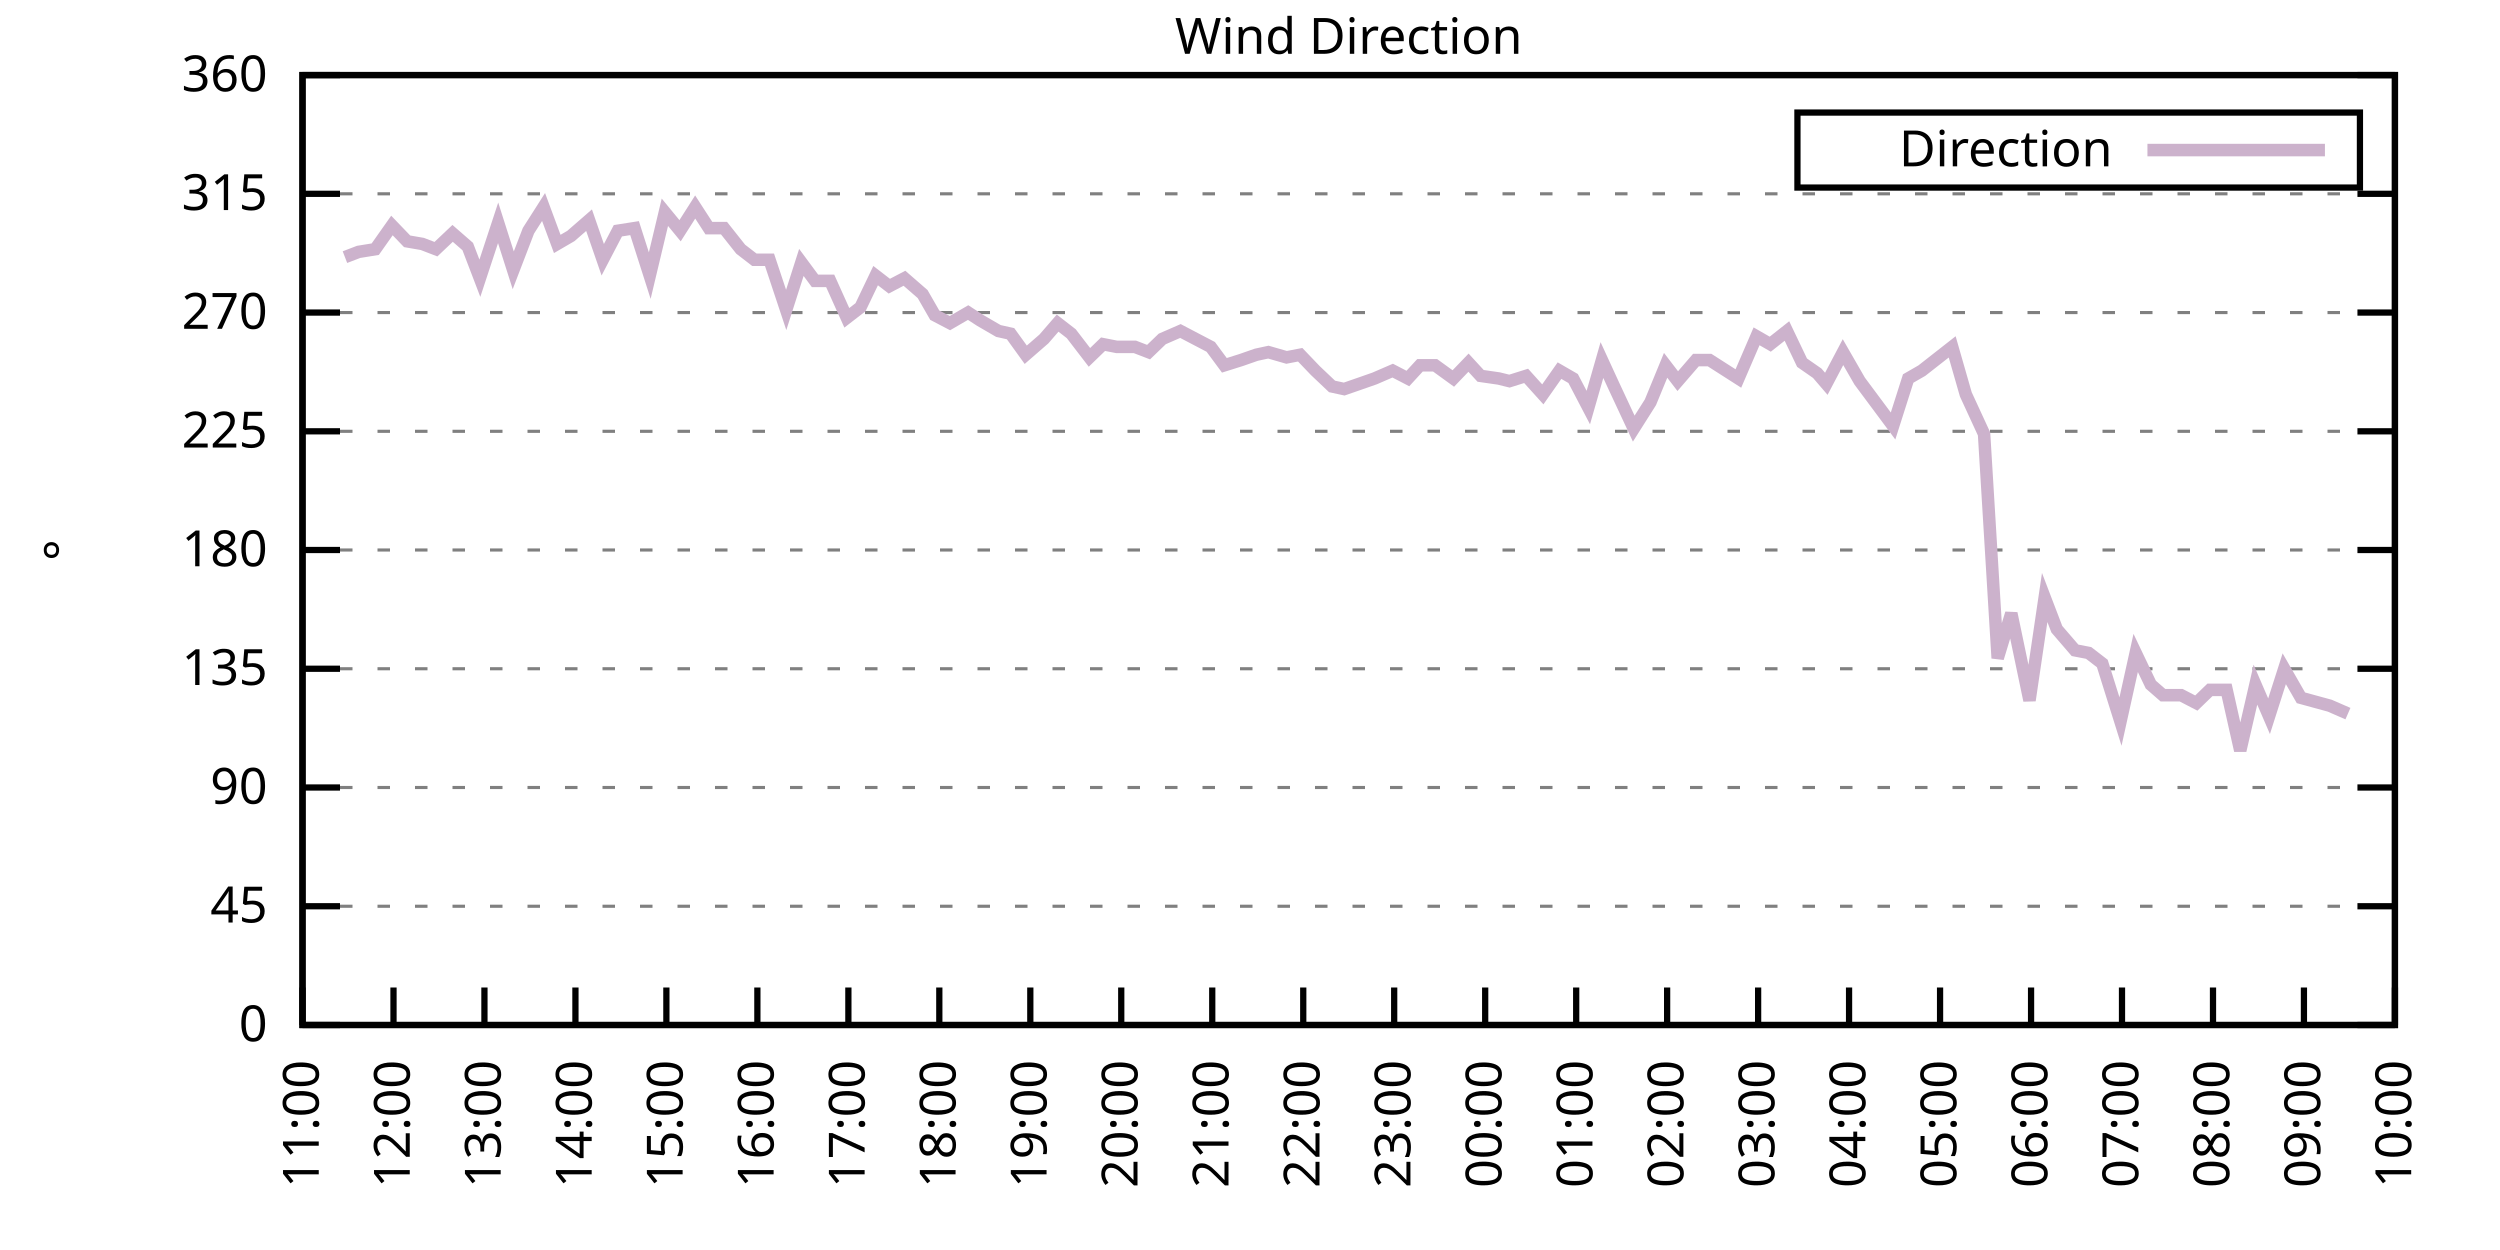
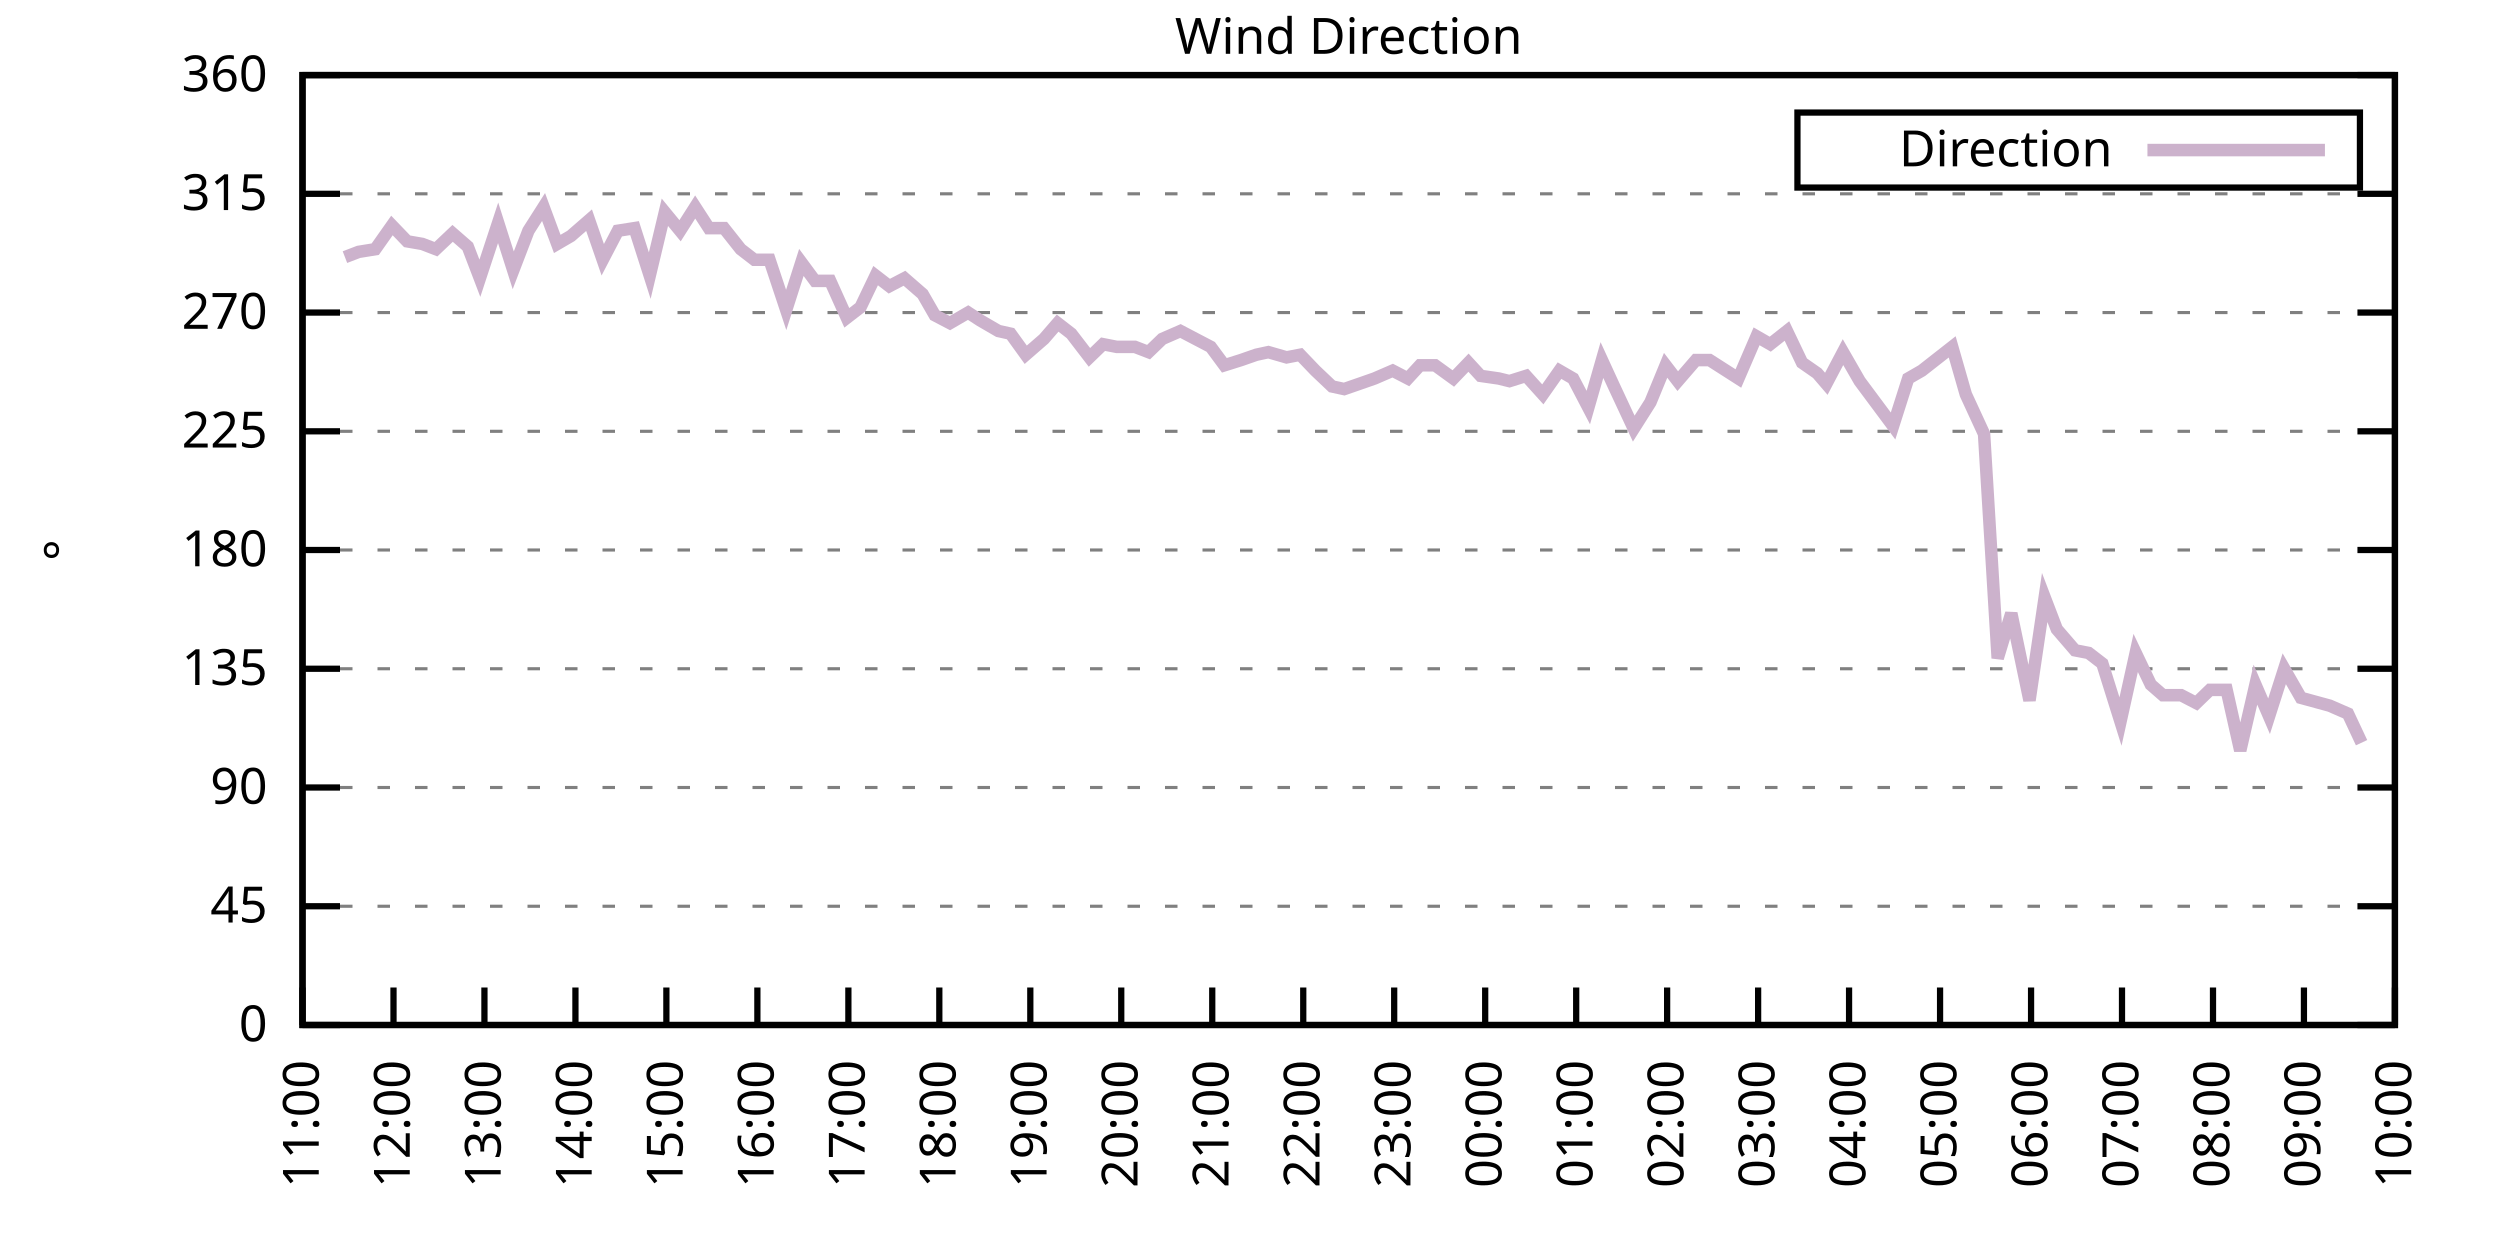
<svg xmlns="http://www.w3.org/2000/svg" xmlns:xlink="http://www.w3.org/1999/xlink" width="400" height="200" viewBox="0 0 400 200">
  <g id="gnuplot_canvas">
    <rect x="0" y="0" width="400" height="200" fill="none" />
    <defs>
      <circle id="gpDot" r="0.5" stroke-width="0.5" stroke="currentColor" />
      <path id="gpPt0" stroke-width="0.333" stroke="currentColor" d="M-1,0 h2 M0,-1 v2" />
      <path id="gpPt1" stroke-width="0.333" stroke="currentColor" d="M-1,-1 L1,1 M1,-1 L-1,1" />
      <path id="gpPt2" stroke-width="0.333" stroke="currentColor" d="M-1,0 L1,0 M0,-1 L0,1 M-1,-1 L1,1 M-1,1 L1,-1" />
      <rect id="gpPt3" stroke-width="0.333" stroke="currentColor" x="-1" y="-1" width="2" height="2" />
      <rect id="gpPt4" stroke-width="0.333" stroke="currentColor" fill="currentColor" x="-1" y="-1" width="2" height="2" />
      <circle id="gpPt5" stroke-width="0.333" stroke="currentColor" cx="0" cy="0" r="1" />
      <use xlink:href="#gpPt5" id="gpPt6" fill="currentColor" stroke="none" />
      <path id="gpPt7" stroke-width="0.333" stroke="currentColor" d="M0,-1.33 L-1.33,0.67 L1.33,0.67 z" />
      <use xlink:href="#gpPt7" id="gpPt8" fill="currentColor" stroke="none" />
      <use xlink:href="#gpPt7" id="gpPt9" stroke="currentColor" transform="rotate(180)" />
      <use xlink:href="#gpPt9" id="gpPt10" fill="currentColor" stroke="none" />
      <use xlink:href="#gpPt3" id="gpPt11" stroke="currentColor" transform="rotate(45)" />
      <use xlink:href="#gpPt11" id="gpPt12" fill="currentColor" stroke="none" />
      <path id="gpPt13" stroke-width="0.333" stroke="currentColor" d="M0,1.330 L1.265,0.411 L0.782,-1.067 L-0.782,-1.076 L-1.265,0.411 z" />
      <use xlink:href="#gpPt13" id="gpPt14" fill="currentColor" stroke="none" />
      <filter id="textbox" filterUnits="objectBoundingBox" x="0" y="0" height="1" width="1">
        <feFlood flood-color="white" flood-opacity="1" result="bgnd" />
        <feComposite in="SourceGraphic" in2="bgnd" operator="atop" />
      </filter>
      <filter id="greybox" filterUnits="objectBoundingBox" x="0" y="0" height="1" width="1">
        <feFlood flood-color="lightgrey" flood-opacity="1" result="grey" />
        <feComposite in="SourceGraphic" in2="grey" operator="atop" />
      </filter>
    </defs>
    <g fill="none" color="white" stroke="currentColor" stroke-width="1.00" stroke-linecap="butt" stroke-linejoin="miter">
</g>
    <g fill="none" color="black" stroke="currentColor" stroke-width="1.00" stroke-linecap="butt" stroke-linejoin="miter">
      <g stroke="none" shape-rendering="crispEdges">
        <polygon fill="rgb(255, 255, 255)" points="48.40,164.00 383.18,164.00 383.18,12.02 48.40,12.02 " />
      </g>
    </g>
    <g fill="none" color="black" stroke="currentColor" stroke-width="1.00" stroke-linecap="butt" stroke-linejoin="miter">
</g>
    <g fill="none" color="black" stroke="black" stroke-width="0.50" stroke-linecap="butt" stroke-linejoin="miter">
</g>
    <g fill="none" color="gray" stroke="currentColor" stroke-width="0.50" stroke-linecap="butt" stroke-linejoin="miter">
      <path stroke="gray" stroke-dasharray="2,4" class="gridline" d="M48.40,164.00 L383.19,164.00  " />
    </g>
    <g fill="none" color="gray" stroke="gray" stroke-width="1.00" stroke-linecap="butt" stroke-linejoin="miter">
</g>
    <g fill="none" color="black" stroke="currentColor" stroke-width="1.00" stroke-linecap="butt" stroke-linejoin="miter">
      <path stroke="black" d="M48.40,164.00 L54.40,164.00 M383.19,164.00 L377.19,164.00  " />
      <g transform="translate(42.80,166.60)" stroke="none" fill="black" font-family="Sans" font-size="8.00" text-anchor="end">
        <text>
          <tspan font-family="Sans"> 0</tspan>
        </text>
      </g>
    </g>
    <g fill="none" color="black" stroke="currentColor" stroke-width="1.00" stroke-linecap="butt" stroke-linejoin="miter">
</g>
    <g fill="none" color="black" stroke="black" stroke-width="0.50" stroke-linecap="butt" stroke-linejoin="miter">
</g>
    <g fill="none" color="gray" stroke="currentColor" stroke-width="0.50" stroke-linecap="butt" stroke-linejoin="miter">
      <path stroke="gray" stroke-dasharray="2,4" class="gridline" d="M48.40,145.00 L383.19,145.00  " />
    </g>
    <g fill="none" color="gray" stroke="gray" stroke-width="1.00" stroke-linecap="butt" stroke-linejoin="miter">
</g>
    <g fill="none" color="black" stroke="currentColor" stroke-width="1.00" stroke-linecap="butt" stroke-linejoin="miter">
      <path stroke="black" d="M48.40,145.00 L54.40,145.00 M383.19,145.00 L377.19,145.00  " />
      <g transform="translate(42.80,147.60)" stroke="none" fill="black" font-family="Sans" font-size="8.00" text-anchor="end">
        <text>
          <tspan font-family="Sans"> 45</tspan>
        </text>
      </g>
    </g>
    <g fill="none" color="black" stroke="currentColor" stroke-width="1.00" stroke-linecap="butt" stroke-linejoin="miter">
</g>
    <g fill="none" color="black" stroke="black" stroke-width="0.50" stroke-linecap="butt" stroke-linejoin="miter">
</g>
    <g fill="none" color="gray" stroke="currentColor" stroke-width="0.50" stroke-linecap="butt" stroke-linejoin="miter">
      <path stroke="gray" stroke-dasharray="2,4" class="gridline" d="M48.40,126.00 L383.19,126.00  " />
    </g>
    <g fill="none" color="gray" stroke="gray" stroke-width="1.00" stroke-linecap="butt" stroke-linejoin="miter">
</g>
    <g fill="none" color="black" stroke="currentColor" stroke-width="1.00" stroke-linecap="butt" stroke-linejoin="miter">
      <path stroke="black" d="M48.40,126.00 L54.40,126.00 M383.19,126.00 L377.19,126.00  " />
      <g transform="translate(42.80,128.60)" stroke="none" fill="black" font-family="Sans" font-size="8.00" text-anchor="end">
        <text>
          <tspan font-family="Sans"> 90</tspan>
        </text>
      </g>
    </g>
    <g fill="none" color="black" stroke="currentColor" stroke-width="1.00" stroke-linecap="butt" stroke-linejoin="miter">
</g>
    <g fill="none" color="black" stroke="black" stroke-width="0.50" stroke-linecap="butt" stroke-linejoin="miter">
</g>
    <g fill="none" color="gray" stroke="currentColor" stroke-width="0.50" stroke-linecap="butt" stroke-linejoin="miter">
      <path stroke="gray" stroke-dasharray="2,4" class="gridline" d="M48.40,107.00 L383.19,107.00  " />
    </g>
    <g fill="none" color="gray" stroke="gray" stroke-width="1.00" stroke-linecap="butt" stroke-linejoin="miter">
</g>
    <g fill="none" color="black" stroke="currentColor" stroke-width="1.00" stroke-linecap="butt" stroke-linejoin="miter">
      <path stroke="black" d="M48.40,107.00 L54.40,107.00 M383.19,107.00 L377.19,107.00  " />
      <g transform="translate(42.80,109.60)" stroke="none" fill="black" font-family="Sans" font-size="8.00" text-anchor="end">
        <text>
          <tspan font-family="Sans"> 135</tspan>
        </text>
      </g>
    </g>
    <g fill="none" color="black" stroke="currentColor" stroke-width="1.00" stroke-linecap="butt" stroke-linejoin="miter">
</g>
    <g fill="none" color="black" stroke="black" stroke-width="0.50" stroke-linecap="butt" stroke-linejoin="miter">
</g>
    <g fill="none" color="gray" stroke="currentColor" stroke-width="0.50" stroke-linecap="butt" stroke-linejoin="miter">
      <path stroke="gray" stroke-dasharray="2,4" class="gridline" d="M48.40,88.00 L383.19,88.00  " />
    </g>
    <g fill="none" color="gray" stroke="gray" stroke-width="1.00" stroke-linecap="butt" stroke-linejoin="miter">
</g>
    <g fill="none" color="black" stroke="currentColor" stroke-width="1.00" stroke-linecap="butt" stroke-linejoin="miter">
      <path stroke="black" d="M48.40,88.00 L54.40,88.00 M383.19,88.00 L377.19,88.00  " />
      <g transform="translate(42.80,90.60)" stroke="none" fill="black" font-family="Sans" font-size="8.00" text-anchor="end">
        <text>
          <tspan font-family="Sans"> 180</tspan>
        </text>
      </g>
    </g>
    <g fill="none" color="black" stroke="currentColor" stroke-width="1.00" stroke-linecap="butt" stroke-linejoin="miter">
</g>
    <g fill="none" color="black" stroke="black" stroke-width="0.50" stroke-linecap="butt" stroke-linejoin="miter">
</g>
    <g fill="none" color="gray" stroke="currentColor" stroke-width="0.50" stroke-linecap="butt" stroke-linejoin="miter">
      <path stroke="gray" stroke-dasharray="2,4" class="gridline" d="M48.40,69.01 L383.19,69.01  " />
    </g>
    <g fill="none" color="gray" stroke="gray" stroke-width="1.00" stroke-linecap="butt" stroke-linejoin="miter">
</g>
    <g fill="none" color="black" stroke="currentColor" stroke-width="1.00" stroke-linecap="butt" stroke-linejoin="miter">
      <path stroke="black" d="M48.40,69.01 L54.40,69.01 M383.19,69.01 L377.19,69.01  " />
      <g transform="translate(42.80,71.61)" stroke="none" fill="black" font-family="Sans" font-size="8.00" text-anchor="end">
        <text>
          <tspan font-family="Sans"> 225</tspan>
        </text>
      </g>
    </g>
    <g fill="none" color="black" stroke="currentColor" stroke-width="1.00" stroke-linecap="butt" stroke-linejoin="miter">
</g>
    <g fill="none" color="black" stroke="black" stroke-width="0.50" stroke-linecap="butt" stroke-linejoin="miter">
</g>
    <g fill="none" color="gray" stroke="currentColor" stroke-width="0.50" stroke-linecap="butt" stroke-linejoin="miter">
      <path stroke="gray" stroke-dasharray="2,4" class="gridline" d="M48.40,50.01 L383.19,50.01  " />
    </g>
    <g fill="none" color="gray" stroke="gray" stroke-width="1.00" stroke-linecap="butt" stroke-linejoin="miter">
</g>
    <g fill="none" color="black" stroke="currentColor" stroke-width="1.00" stroke-linecap="butt" stroke-linejoin="miter">
      <path stroke="black" d="M48.40,50.01 L54.40,50.01 M383.19,50.01 L377.19,50.01  " />
      <g transform="translate(42.80,52.61)" stroke="none" fill="black" font-family="Sans" font-size="8.00" text-anchor="end">
        <text>
          <tspan font-family="Sans"> 270</tspan>
        </text>
      </g>
    </g>
    <g fill="none" color="black" stroke="currentColor" stroke-width="1.00" stroke-linecap="butt" stroke-linejoin="miter">
</g>
    <g fill="none" color="black" stroke="black" stroke-width="0.50" stroke-linecap="butt" stroke-linejoin="miter">
</g>
    <g fill="none" color="gray" stroke="currentColor" stroke-width="0.50" stroke-linecap="butt" stroke-linejoin="miter">
      <path stroke="gray" stroke-dasharray="2,4" class="gridline" d="M48.40,31.01 L383.19,31.01  " />
    </g>
    <g fill="none" color="gray" stroke="gray" stroke-width="1.00" stroke-linecap="butt" stroke-linejoin="miter">
</g>
    <g fill="none" color="black" stroke="currentColor" stroke-width="1.00" stroke-linecap="butt" stroke-linejoin="miter">
      <path stroke="black" d="M48.40,31.01 L54.40,31.01 M383.19,31.01 L377.19,31.01  " />
      <g transform="translate(42.80,33.61)" stroke="none" fill="black" font-family="Sans" font-size="8.00" text-anchor="end">
        <text>
          <tspan font-family="Sans"> 315</tspan>
        </text>
      </g>
    </g>
    <g fill="none" color="black" stroke="currentColor" stroke-width="1.00" stroke-linecap="butt" stroke-linejoin="miter">
</g>
    <g fill="none" color="black" stroke="black" stroke-width="0.50" stroke-linecap="butt" stroke-linejoin="miter">
</g>
    <g fill="none" color="gray" stroke="currentColor" stroke-width="0.50" stroke-linecap="butt" stroke-linejoin="miter">
      <path stroke="gray" stroke-dasharray="2,4" class="gridline" d="M48.40,12.01 L383.19,12.01  " />
    </g>
    <g fill="none" color="gray" stroke="gray" stroke-width="1.00" stroke-linecap="butt" stroke-linejoin="miter">
</g>
    <g fill="none" color="black" stroke="currentColor" stroke-width="1.00" stroke-linecap="butt" stroke-linejoin="miter">
      <path stroke="black" d="M48.40,12.01 L54.40,12.01 M383.19,12.01 L377.19,12.01  " />
      <g transform="translate(42.80,14.61)" stroke="none" fill="black" font-family="Sans" font-size="8.00" text-anchor="end">
        <text>
          <tspan font-family="Sans"> 360</tspan>
        </text>
      </g>
    </g>
    <g fill="none" color="black" stroke="currentColor" stroke-width="1.00" stroke-linecap="butt" stroke-linejoin="miter">
      <path stroke="black" d="M48.40,164.00 L48.40,158.00  " />
      <g transform="translate(51.00,169.60) rotate(270.00)" stroke="none" fill="black" font-family="Sans" font-size="8.00" text-anchor="end">
        <text>
          <tspan font-family="Sans">11:00</tspan>
        </text>
      </g>
    </g>
    <g fill="none" color="black" stroke="currentColor" stroke-width="1.00" stroke-linecap="butt" stroke-linejoin="miter">
      <path stroke="black" d="M62.96,164.00 L62.96,158.00  " />
      <g transform="translate(65.56,169.60) rotate(270.00)" stroke="none" fill="black" font-family="Sans" font-size="8.00" text-anchor="end">
        <text>
          <tspan font-family="Sans">12:00</tspan>
        </text>
      </g>
    </g>
    <g fill="none" color="black" stroke="currentColor" stroke-width="1.00" stroke-linecap="butt" stroke-linejoin="miter">
      <path stroke="black" d="M77.51,164.00 L77.51,158.00  " />
      <g transform="translate(80.11,169.60) rotate(270.00)" stroke="none" fill="black" font-family="Sans" font-size="8.00" text-anchor="end">
        <text>
          <tspan font-family="Sans">13:00</tspan>
        </text>
      </g>
    </g>
    <g fill="none" color="black" stroke="currentColor" stroke-width="1.00" stroke-linecap="butt" stroke-linejoin="miter">
      <path stroke="black" d="M92.07,164.00 L92.07,158.00  " />
      <g transform="translate(94.67,169.60) rotate(270.00)" stroke="none" fill="black" font-family="Sans" font-size="8.00" text-anchor="end">
        <text>
          <tspan font-family="Sans">14:00</tspan>
        </text>
      </g>
    </g>
    <g fill="none" color="black" stroke="currentColor" stroke-width="1.00" stroke-linecap="butt" stroke-linejoin="miter">
      <path stroke="black" d="M106.62,164.00 L106.62,158.00  " />
      <g transform="translate(109.22,169.60) rotate(270.00)" stroke="none" fill="black" font-family="Sans" font-size="8.00" text-anchor="end">
        <text>
          <tspan font-family="Sans">15:00</tspan>
        </text>
      </g>
    </g>
    <g fill="none" color="black" stroke="currentColor" stroke-width="1.00" stroke-linecap="butt" stroke-linejoin="miter">
      <path stroke="black" d="M121.18,164.00 L121.18,158.00  " />
      <g transform="translate(123.78,169.60) rotate(270.00)" stroke="none" fill="black" font-family="Sans" font-size="8.00" text-anchor="end">
        <text>
          <tspan font-family="Sans">16:00</tspan>
        </text>
      </g>
    </g>
    <g fill="none" color="black" stroke="currentColor" stroke-width="1.00" stroke-linecap="butt" stroke-linejoin="miter">
      <path stroke="black" d="M135.74,164.00 L135.74,158.00  " />
      <g transform="translate(138.34,169.60) rotate(270.00)" stroke="none" fill="black" font-family="Sans" font-size="8.00" text-anchor="end">
        <text>
          <tspan font-family="Sans">17:00</tspan>
        </text>
      </g>
    </g>
    <g fill="none" color="black" stroke="currentColor" stroke-width="1.00" stroke-linecap="butt" stroke-linejoin="miter">
      <path stroke="black" d="M150.29,164.00 L150.29,158.00  " />
      <g transform="translate(152.89,169.60) rotate(270.00)" stroke="none" fill="black" font-family="Sans" font-size="8.00" text-anchor="end">
        <text>
          <tspan font-family="Sans">18:00</tspan>
        </text>
      </g>
    </g>
    <g fill="none" color="black" stroke="currentColor" stroke-width="1.00" stroke-linecap="butt" stroke-linejoin="miter">
      <path stroke="black" d="M164.85,164.00 L164.85,158.00  " />
      <g transform="translate(167.45,169.60) rotate(270.00)" stroke="none" fill="black" font-family="Sans" font-size="8.00" text-anchor="end">
        <text>
          <tspan font-family="Sans">19:00</tspan>
        </text>
      </g>
    </g>
    <g fill="none" color="black" stroke="currentColor" stroke-width="1.00" stroke-linecap="butt" stroke-linejoin="miter">
      <path stroke="black" d="M179.40,164.00 L179.40,158.00  " />
      <g transform="translate(182.00,169.60) rotate(270.00)" stroke="none" fill="black" font-family="Sans" font-size="8.00" text-anchor="end">
        <text>
          <tspan font-family="Sans">20:00</tspan>
        </text>
      </g>
    </g>
    <g fill="none" color="black" stroke="currentColor" stroke-width="1.00" stroke-linecap="butt" stroke-linejoin="miter">
      <path stroke="black" d="M193.96,164.00 L193.96,158.00  " />
      <g transform="translate(196.56,169.60) rotate(270.00)" stroke="none" fill="black" font-family="Sans" font-size="8.00" text-anchor="end">
        <text>
          <tspan font-family="Sans">21:00</tspan>
        </text>
      </g>
    </g>
    <g fill="none" color="black" stroke="currentColor" stroke-width="1.00" stroke-linecap="butt" stroke-linejoin="miter">
      <path stroke="black" d="M208.52,164.00 L208.52,158.00  " />
      <g transform="translate(211.12,169.60) rotate(270.00)" stroke="none" fill="black" font-family="Sans" font-size="8.00" text-anchor="end">
        <text>
          <tspan font-family="Sans">22:00</tspan>
        </text>
      </g>
    </g>
    <g fill="none" color="black" stroke="currentColor" stroke-width="1.00" stroke-linecap="butt" stroke-linejoin="miter">
      <path stroke="black" d="M223.07,164.00 L223.07,158.00  " />
      <g transform="translate(225.67,169.60) rotate(270.00)" stroke="none" fill="black" font-family="Sans" font-size="8.00" text-anchor="end">
        <text>
          <tspan font-family="Sans">23:00</tspan>
        </text>
      </g>
    </g>
    <g fill="none" color="black" stroke="currentColor" stroke-width="1.00" stroke-linecap="butt" stroke-linejoin="miter">
      <path stroke="black" d="M237.63,164.00 L237.63,158.00  " />
      <g transform="translate(240.23,169.60) rotate(270.00)" stroke="none" fill="black" font-family="Sans" font-size="8.00" text-anchor="end">
        <text>
          <tspan font-family="Sans">00:00</tspan>
        </text>
      </g>
    </g>
    <g fill="none" color="black" stroke="currentColor" stroke-width="1.00" stroke-linecap="butt" stroke-linejoin="miter">
      <path stroke="black" d="M252.19,164.00 L252.19,158.00  " />
      <g transform="translate(254.79,169.60) rotate(270.00)" stroke="none" fill="black" font-family="Sans" font-size="8.00" text-anchor="end">
        <text>
          <tspan font-family="Sans">01:00</tspan>
        </text>
      </g>
    </g>
    <g fill="none" color="black" stroke="currentColor" stroke-width="1.00" stroke-linecap="butt" stroke-linejoin="miter">
      <path stroke="black" d="M266.74,164.00 L266.74,158.00  " />
      <g transform="translate(269.34,169.60) rotate(270.00)" stroke="none" fill="black" font-family="Sans" font-size="8.00" text-anchor="end">
        <text>
          <tspan font-family="Sans">02:00</tspan>
        </text>
      </g>
    </g>
    <g fill="none" color="black" stroke="currentColor" stroke-width="1.00" stroke-linecap="butt" stroke-linejoin="miter">
      <path stroke="black" d="M281.30,164.00 L281.30,158.00  " />
      <g transform="translate(283.90,169.60) rotate(270.00)" stroke="none" fill="black" font-family="Sans" font-size="8.00" text-anchor="end">
        <text>
          <tspan font-family="Sans">03:00</tspan>
        </text>
      </g>
    </g>
    <g fill="none" color="black" stroke="currentColor" stroke-width="1.00" stroke-linecap="butt" stroke-linejoin="miter">
      <path stroke="black" d="M295.85,164.00 L295.85,158.00  " />
      <g transform="translate(298.45,169.60) rotate(270.00)" stroke="none" fill="black" font-family="Sans" font-size="8.00" text-anchor="end">
        <text>
          <tspan font-family="Sans">04:00</tspan>
        </text>
      </g>
    </g>
    <g fill="none" color="black" stroke="currentColor" stroke-width="1.00" stroke-linecap="butt" stroke-linejoin="miter">
      <path stroke="black" d="M310.41,164.00 L310.41,158.00  " />
      <g transform="translate(313.01,169.60) rotate(270.00)" stroke="none" fill="black" font-family="Sans" font-size="8.00" text-anchor="end">
        <text>
          <tspan font-family="Sans">05:00</tspan>
        </text>
      </g>
    </g>
    <g fill="none" color="black" stroke="currentColor" stroke-width="1.00" stroke-linecap="butt" stroke-linejoin="miter">
      <path stroke="black" d="M324.97,164.00 L324.97,158.00  " />
      <g transform="translate(327.57,169.60) rotate(270.00)" stroke="none" fill="black" font-family="Sans" font-size="8.00" text-anchor="end">
        <text>
          <tspan font-family="Sans">06:00</tspan>
        </text>
      </g>
    </g>
    <g fill="none" color="black" stroke="currentColor" stroke-width="1.00" stroke-linecap="butt" stroke-linejoin="miter">
      <path stroke="black" d="M339.52,164.00 L339.52,158.00  " />
      <g transform="translate(342.12,169.60) rotate(270.00)" stroke="none" fill="black" font-family="Sans" font-size="8.00" text-anchor="end">
        <text>
          <tspan font-family="Sans">07:00</tspan>
        </text>
      </g>
    </g>
    <g fill="none" color="black" stroke="currentColor" stroke-width="1.00" stroke-linecap="butt" stroke-linejoin="miter">
      <path stroke="black" d="M354.08,164.00 L354.08,158.00  " />
      <g transform="translate(356.68,169.60) rotate(270.00)" stroke="none" fill="black" font-family="Sans" font-size="8.00" text-anchor="end">
        <text>
          <tspan font-family="Sans">08:00</tspan>
        </text>
      </g>
    </g>
    <g fill="none" color="black" stroke="currentColor" stroke-width="1.00" stroke-linecap="butt" stroke-linejoin="miter">
      <path stroke="black" d="M368.63,164.00 L368.63,158.00  " />
      <g transform="translate(371.23,169.60) rotate(270.00)" stroke="none" fill="black" font-family="Sans" font-size="8.00" text-anchor="end">
        <text>
          <tspan font-family="Sans">09:00</tspan>
        </text>
      </g>
    </g>
    <g fill="none" color="black" stroke="currentColor" stroke-width="1.00" stroke-linecap="butt" stroke-linejoin="miter">
      <path stroke="black" d="M383.19,164.00 L383.19,158.00  " />
      <g transform="translate(385.79,169.60) rotate(270.00)" stroke="none" fill="black" font-family="Sans" font-size="8.00" text-anchor="end">
        <text>
          <tspan font-family="Sans">10:00</tspan>
        </text>
      </g>
    </g>
    <g fill="none" color="black" stroke="currentColor" stroke-width="1.00" stroke-linecap="butt" stroke-linejoin="miter">
</g>
    <g fill="none" color="black" stroke="currentColor" stroke-width="1.00" stroke-linecap="butt" stroke-linejoin="miter">
      <path stroke="black" d="M48.40,12.01 L48.40,164.00 L383.19,164.00 L383.19,12.01 L48.40,12.01 Z  " />
    </g>
    <g fill="none" color="black" stroke="currentColor" stroke-width="1.00" stroke-linecap="butt" stroke-linejoin="miter">
</g>
    <g fill="none" color="black" stroke="currentColor" stroke-width="1.00" stroke-linecap="butt" stroke-linejoin="miter">
      <path stroke="black" d="M287.59,30.01 L287.59,18.01 L377.59,18.01 L377.59,30.01 L287.59,30.01 Z  " />
    </g>
    <g id="Wind_direction_plot_1">
      <g fill="none" color="white" stroke="black" stroke-width="2.00" stroke-linecap="butt" stroke-linejoin="miter">
</g>
      <g fill="none" color="black" stroke="currentColor" stroke-width="2.00" stroke-linecap="butt" stroke-linejoin="miter">
        <g transform="translate(337.99,26.61)" stroke="none" fill="black" font-family="Sans" font-size="8.00" text-anchor="end">
          <text>
            <tspan font-family="Sans">Direction</tspan>
          </text>
        </g>
      </g>
      <g fill="none" color="black" stroke="currentColor" stroke-width="2.00" stroke-linecap="butt" stroke-linejoin="miter">
-         <path stroke="rgb(204, 178, 204)" d="M343.59,24.01 L371.99,24.01 M55.19,41.14 L57.38,40.30 L60.04,39.87 L62.71,36.08 L65.14,38.61 L67.57,39.03   L69.75,39.87 L72.42,37.34 L74.84,39.45 L76.78,44.52 L79.70,35.65 L82.12,43.25 L84.55,36.92 L86.97,33.12   L89.16,39.03 L91.34,37.76 L94.25,35.23 L96.44,41.56 L98.86,36.92 L101.53,36.50 L103.96,44.10 L106.38,33.96   L108.81,36.92 L111.23,33.12 L113.42,36.50 L115.84,36.50 L118.51,39.87 L120.70,41.56 L123.12,41.56 L125.79,49.59   L128.22,41.99 L130.40,44.94 L132.83,44.94 L135.49,50.85 L137.68,49.16 L140.10,44.10 L142.29,45.79 L144.71,44.52   L147.62,47.05 L149.56,50.43 L151.99,51.70 L154.90,50.01 L156.84,51.27 L159.75,52.96 L161.69,53.39 L164.12,56.76   L167.03,54.23 L169.22,51.70 L171.40,53.39 L174.31,57.18 L176.49,55.07 L178.68,55.50 L181.59,55.50 L183.77,56.34   L185.96,54.23 L188.87,52.96 L191.29,54.23 L193.72,55.50 L195.90,58.45 L198.57,57.61 L201.00,56.76 L202.94,56.34   L205.85,57.18 L208.03,56.76 L210.46,59.30 L213.13,61.83 L215.07,62.25 L217.49,61.41 L219.92,60.56 L222.83,59.30   L225.26,60.56 L227.20,58.45 L229.62,58.45 L232.53,60.56 L234.96,58.03 L236.90,60.14 L239.81,60.56 L241.51,60.98   L244.18,60.14 L246.85,63.10 L249.52,59.30 L251.70,60.56 L254.13,65.21 L256.31,57.61 L258.25,61.83 L261.40,68.58   L264.07,64.36 L266.50,58.45 L268.44,60.98 L271.35,57.61 L273.53,57.61 L278.14,60.56 L281.05,53.81 L283.24,55.07   L285.91,52.96 L288.33,58.03 L290.76,59.72 L292.21,61.41 L294.88,56.34 L297.55,60.98 L302.89,68.16 L305.31,60.56   L307.50,59.30 L312.35,55.50 L314.53,63.10 L317.45,69.43 L319.63,105.31 L321.81,98.14 L324.72,112.07 L327.15,95.60   L329.09,100.67 L332.00,104.05 L334.18,104.47 L336.37,106.16 L339.28,115.45 L341.71,104.47 L344.13,109.54 L346.07,111.23   L348.98,111.23 L351.41,112.49 L353.59,110.38 L356.26,110.38 L358.44,120.09 L360.87,109.54 L363.05,114.60 L365.48,107.00   L368.15,111.65 L372.76,112.91 L375.67,114.18  " />
+         <path stroke="rgb(204, 178, 204)" d="M343.59,24.01 L371.99,24.01 M55.19,41.14 L57.38,40.30 L60.04,39.87 L62.71,36.08 L65.14,38.61 L67.57,39.03   L69.75,39.87 L72.42,37.34 L74.84,39.45 L76.78,44.52 L79.70,35.65 L82.12,43.25 L84.55,36.92 L86.97,33.12   L89.16,39.03 L91.34,37.76 L94.25,35.23 L96.44,41.56 L98.86,36.92 L101.53,36.50 L103.96,44.10 L106.38,33.96   L108.81,36.92 L111.23,33.12 L113.42,36.50 L115.84,36.50 L118.51,39.87 L120.70,41.56 L123.12,41.56 L125.79,49.59   L128.22,41.99 L130.40,44.94 L132.83,44.94 L135.49,50.85 L137.68,49.16 L140.10,44.10 L142.29,45.79 L144.71,44.52   L147.62,47.05 L149.56,50.43 L151.99,51.70 L154.90,50.01 L156.84,51.27 L159.75,52.96 L161.69,53.39 L164.12,56.76   L167.03,54.23 L169.22,51.70 L171.40,53.39 L174.31,57.18 L176.49,55.07 L178.68,55.50 L181.59,55.50 L183.77,56.34   L185.96,54.23 L188.87,52.96 L191.29,54.23 L193.72,55.50 L195.90,58.45 L198.57,57.61 L201.00,56.76 L202.94,56.34   L205.85,57.18 L208.03,56.76 L210.46,59.30 L213.13,61.83 L215.07,62.25 L217.49,61.41 L219.92,60.56 L222.83,59.30   L225.26,60.56 L227.20,58.45 L229.62,58.45 L232.53,60.56 L234.96,58.03 L236.90,60.14 L239.81,60.56 L241.51,60.98   L244.18,60.14 L246.85,63.10 L249.52,59.30 L251.70,60.56 L254.13,65.21 L256.31,57.61 L258.25,61.83 L261.40,68.58   L264.07,64.36 L266.50,58.45 L268.44,60.98 L271.35,57.61 L273.53,57.61 L278.14,60.56 L281.05,53.81 L283.24,55.07   L285.91,52.96 L288.33,58.03 L290.76,59.72 L292.21,61.41 L294.88,56.34 L297.55,60.98 L302.89,68.16 L305.31,60.56   L307.50,59.30 L312.35,55.50 L314.53,63.10 L317.45,69.43 L319.63,105.31 L321.81,98.14 L324.72,112.07 L327.15,95.60   L329.09,100.67 L332.00,104.05 L334.18,104.47 L336.37,106.16 L339.28,115.45 L341.71,104.47 L344.13,109.54 L346.07,111.23   L348.98,111.23 L351.41,112.49 L353.59,110.38 L356.26,110.38 L358.44,120.09 L360.87,109.54 L363.05,114.60 L365.48,107.00   L368.15,111.65 L372.76,112.91 L375.67,114.18 L377.85,118.83  " />
      </g>
    </g>
    <g fill="none" color="black" stroke="currentColor" stroke-width="2.00" stroke-linecap="butt" stroke-linejoin="miter">
</g>
    <g fill="none" color="black" stroke="black" stroke-width="1.00" stroke-linecap="butt" stroke-linejoin="miter">
</g>
    <g fill="none" color="black" stroke="currentColor" stroke-width="1.00" stroke-linecap="butt" stroke-linejoin="miter">
      <path stroke="black" d="M48.40,12.01 L48.40,164.00 L383.19,164.00 L383.19,12.01 L48.40,12.01 Z  " />
      <g transform="translate(12.80,88.01) rotate(270.00)" stroke="none" fill="black" font-family="Sans" font-size="8.00" text-anchor="middle">
        <text>
          <tspan font-family="Sans">°</tspan>
        </text>
      </g>
    </g>
    <g fill="none" color="black" stroke="currentColor" stroke-width="1.00" stroke-linecap="butt" stroke-linejoin="miter">
</g>
    <g fill="none" color="black" stroke="currentColor" stroke-width="1.00" stroke-linecap="butt" stroke-linejoin="miter">
      <g transform="translate(215.79,8.61)" stroke="none" fill="black" font-family="Sans" font-size="8.00" text-anchor="middle">
        <text>
          <tspan font-family="Sans">Wind Direction</tspan>
        </text>
      </g>
    </g>
    <g fill="none" color="black" stroke="currentColor" stroke-width="1.00" stroke-linecap="butt" stroke-linejoin="miter">
</g>
  </g>
</svg>
